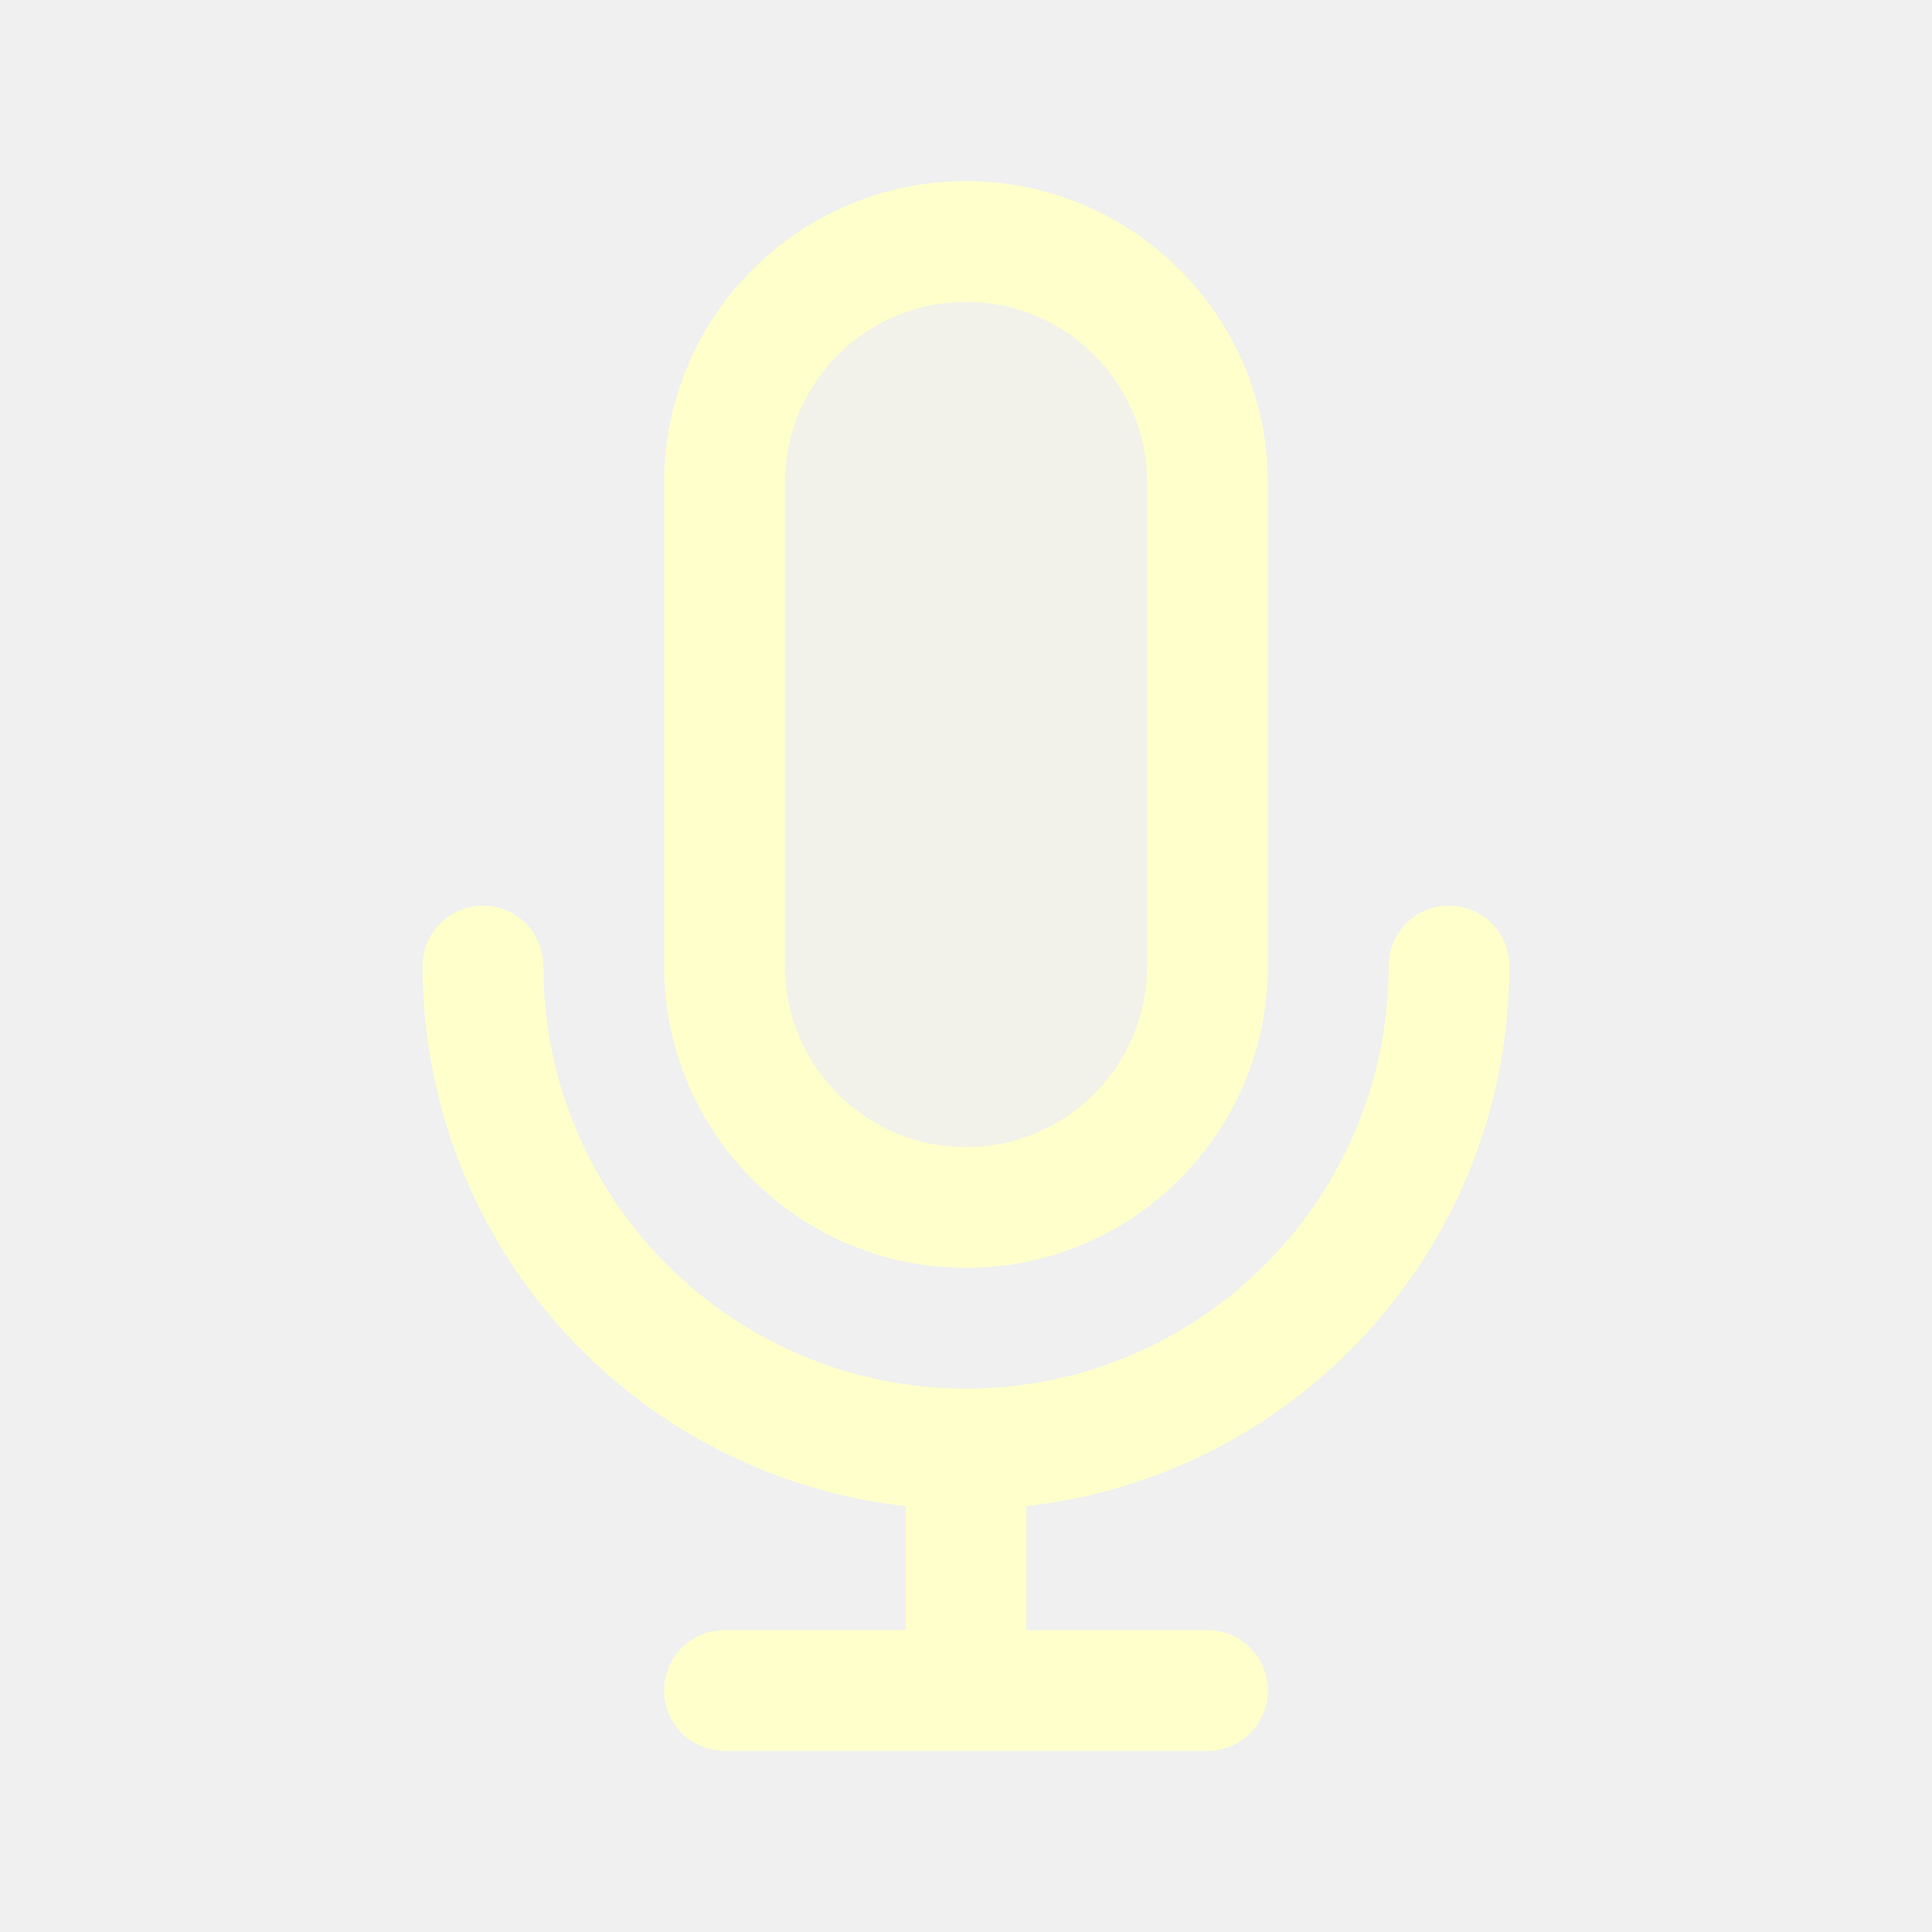
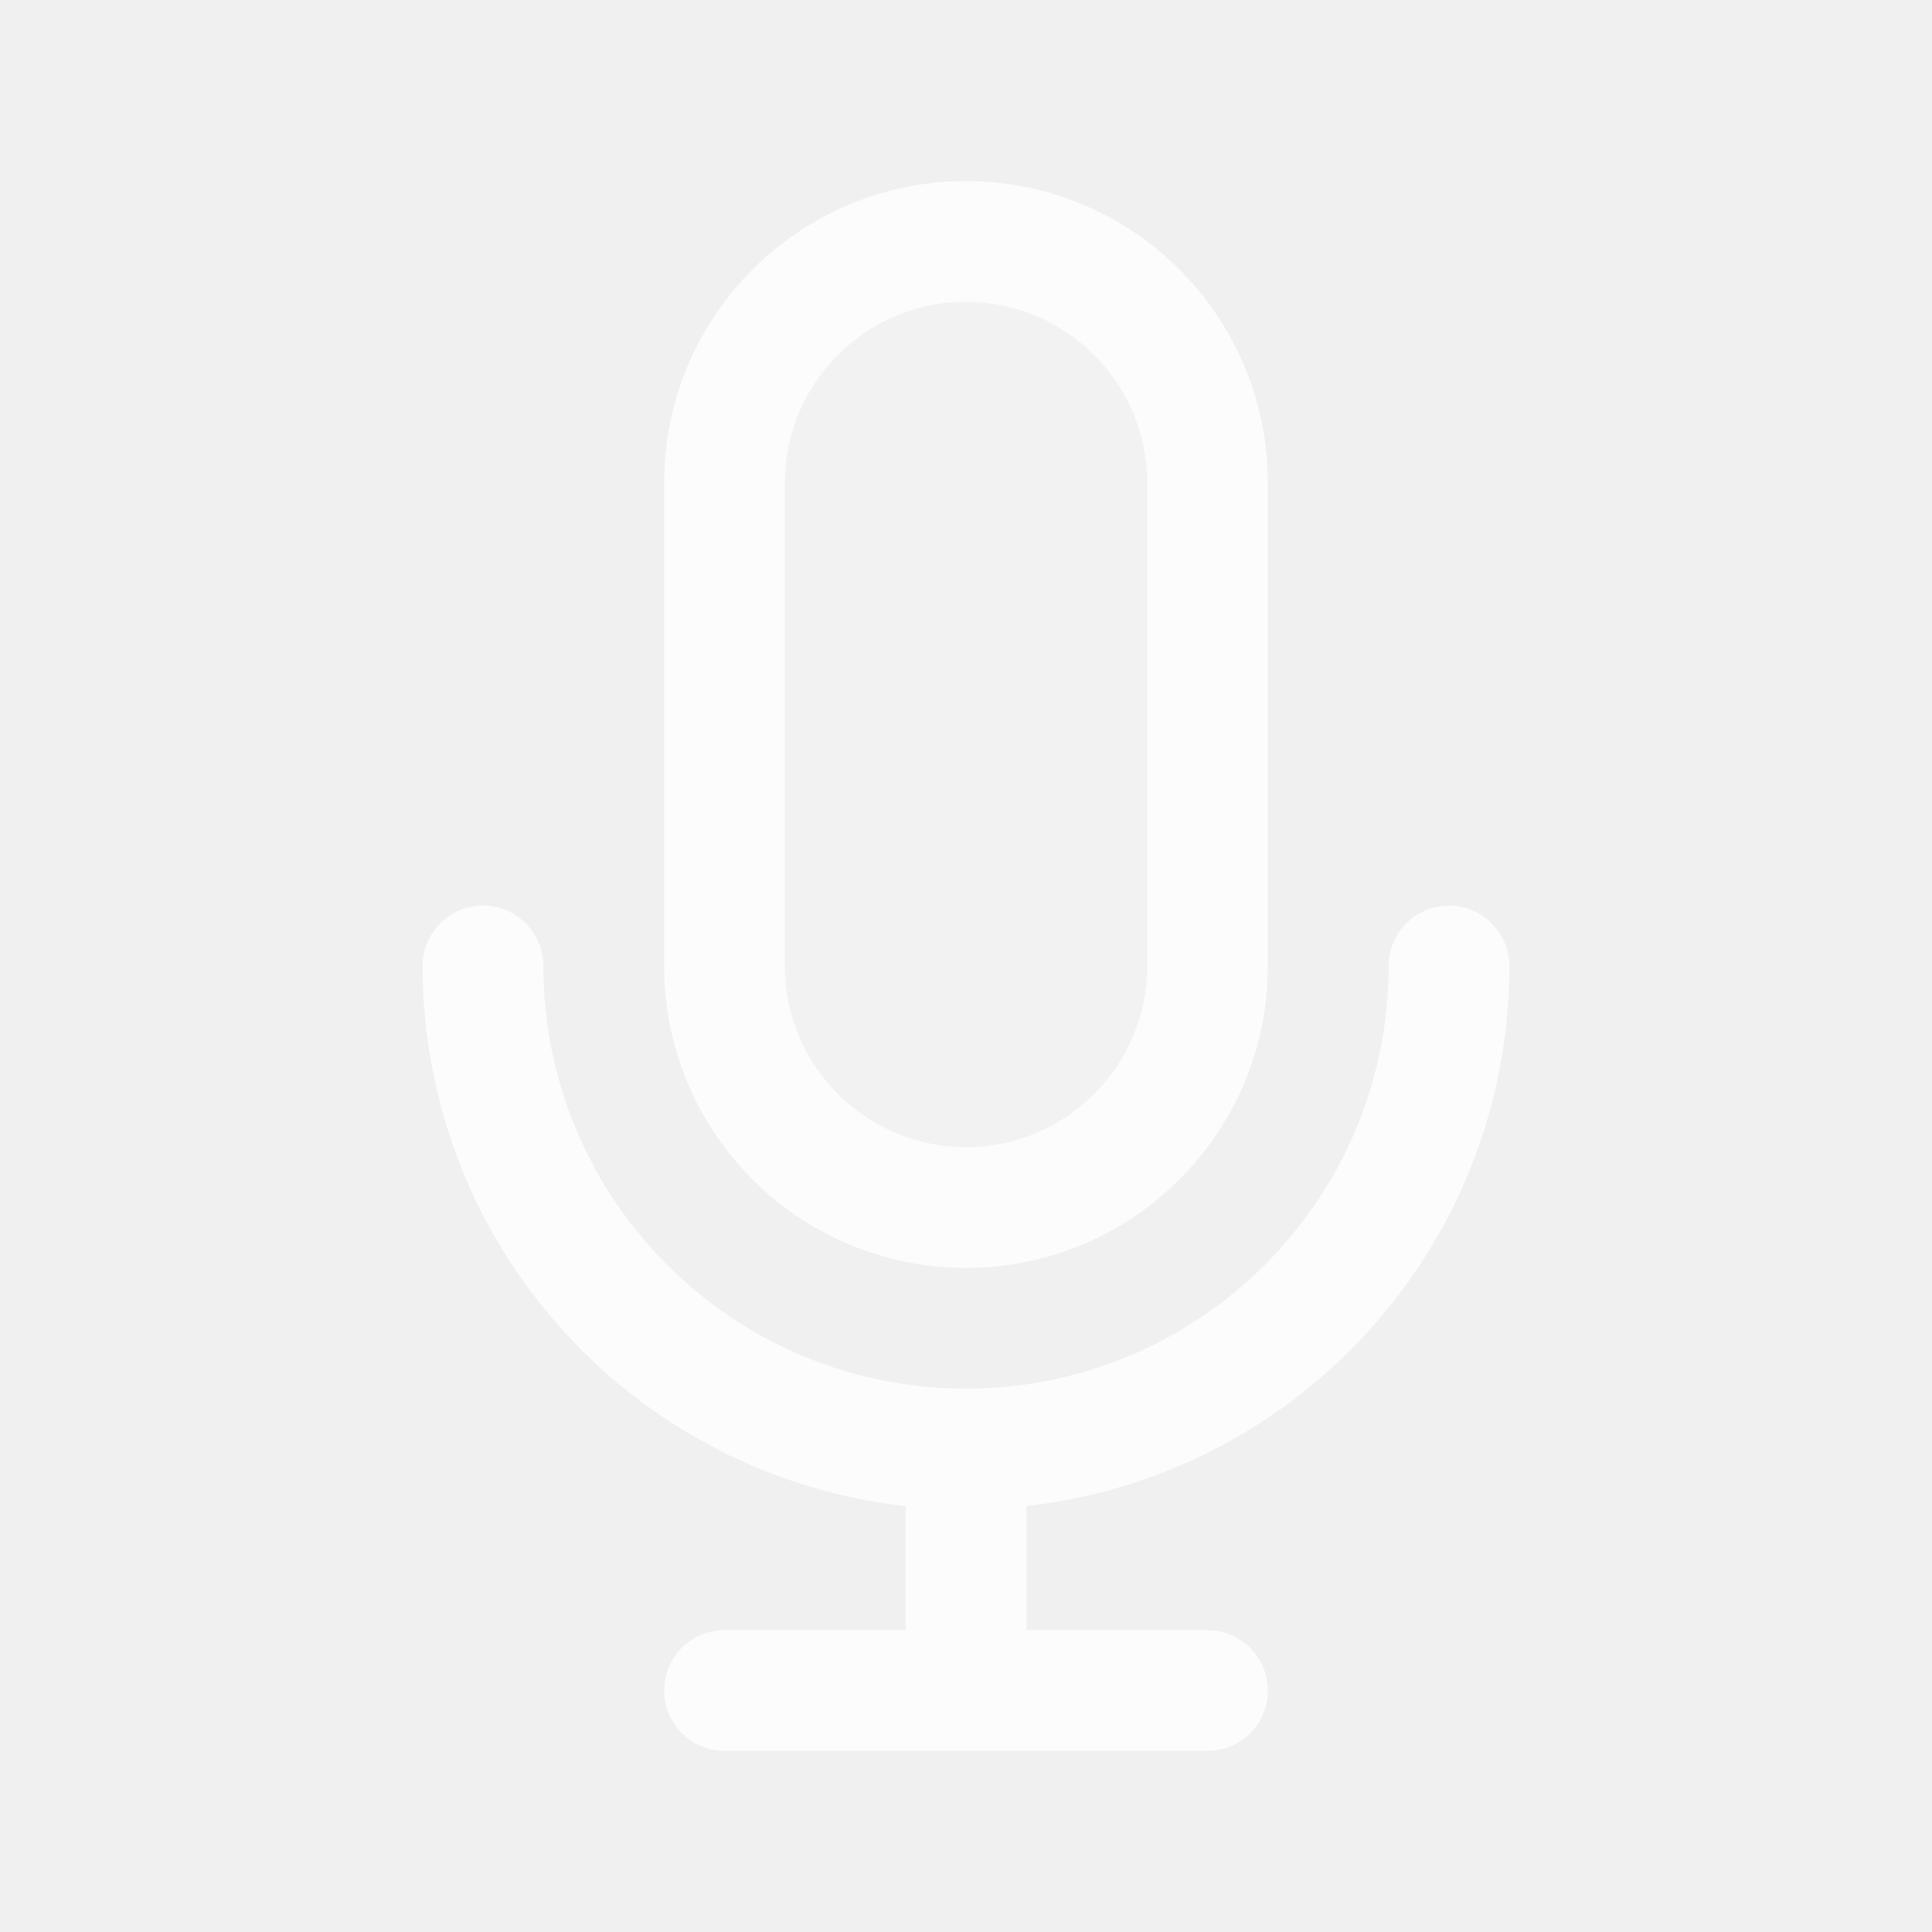
<svg width="120px" height="120px" viewBox="0 0 24 24" fill="none">
  <g id="bgCarrier" stroke-width="0" />
  <g id="tracerCarrier" stroke-linecap="round" stroke-linejoin="round" />
  <g id="iconCarrier">
-     <path opacity="0.15" d="M9 6C9 4.343 10.343 3 12 3C13.657 3 15 4.343 15 6V12C15 13.657 13.657 15 12 15C10.343 15 9 13.657 9 12V6Z" fill="#FFFFCC" style="--darkreader-inline-fill: #000000;" data-darkreader-inline-fill="" />
-     <path d="M18 12C18 15.314 15.314 18 12 18M12 18C8.686 18 6 15.314 6 12M12 18V21M12 21H15M12 21H9M15 6V12C15 13.657 13.657 15 12 15C10.343 15 9 13.657 9 12V6C9 4.343 10.343 3 12 3C13.657 3 15 4.343 15 6Z" stroke="#FFFFCC" stroke-width="1.5" stroke-linecap="round" stroke-linejoin="round" style="--darkreader-inline-stroke: #ffffff;" data-darkreader-inline-stroke="" />
+     <path opacity="0.15" d="M9 6C9 4.343 10.343 3 12 3C13.657 3 15 4.343 15 6V12C15 13.657 13.657 15 12 15C10.343 15 9 13.657 9 12V6Z" fill="#FCFCFC" style="--darkreader-inline-fill: #000000;" data-darkreader-inline-fill="" />
+     <path d="M18 12C18 15.314 15.314 18 12 18M12 18C8.686 18 6 15.314 6 12M12 18V21M12 21H15M12 21H9M15 6V12C15 13.657 13.657 15 12 15C10.343 15 9 13.657 9 12V6C9 4.343 10.343 3 12 3C13.657 3 15 4.343 15 6Z" stroke="#FCFCFC" stroke-width="1.5" stroke-linecap="round" stroke-linejoin="round" style="--darkreader-inline-stroke: #ffffff;" data-darkreader-inline-stroke="" />
  </g>
</svg>
